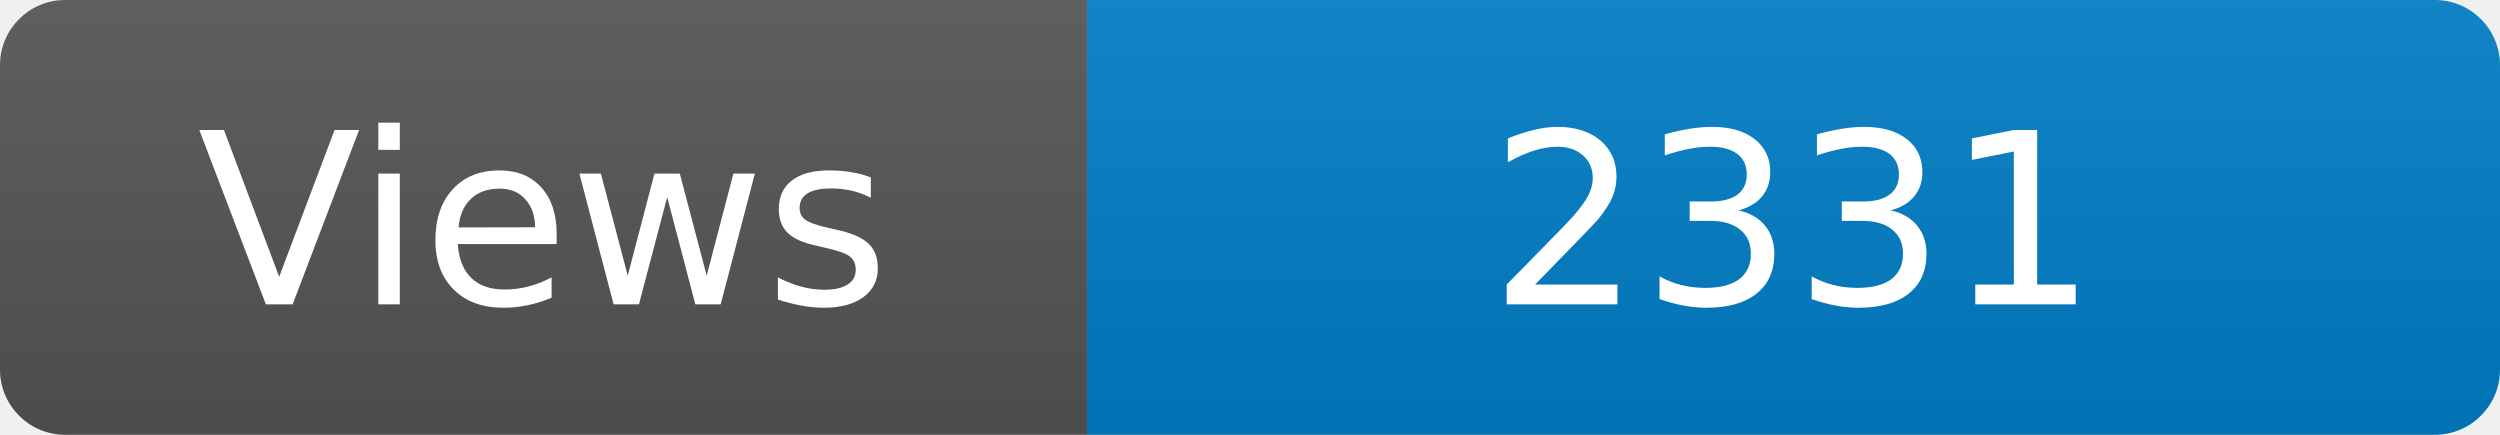
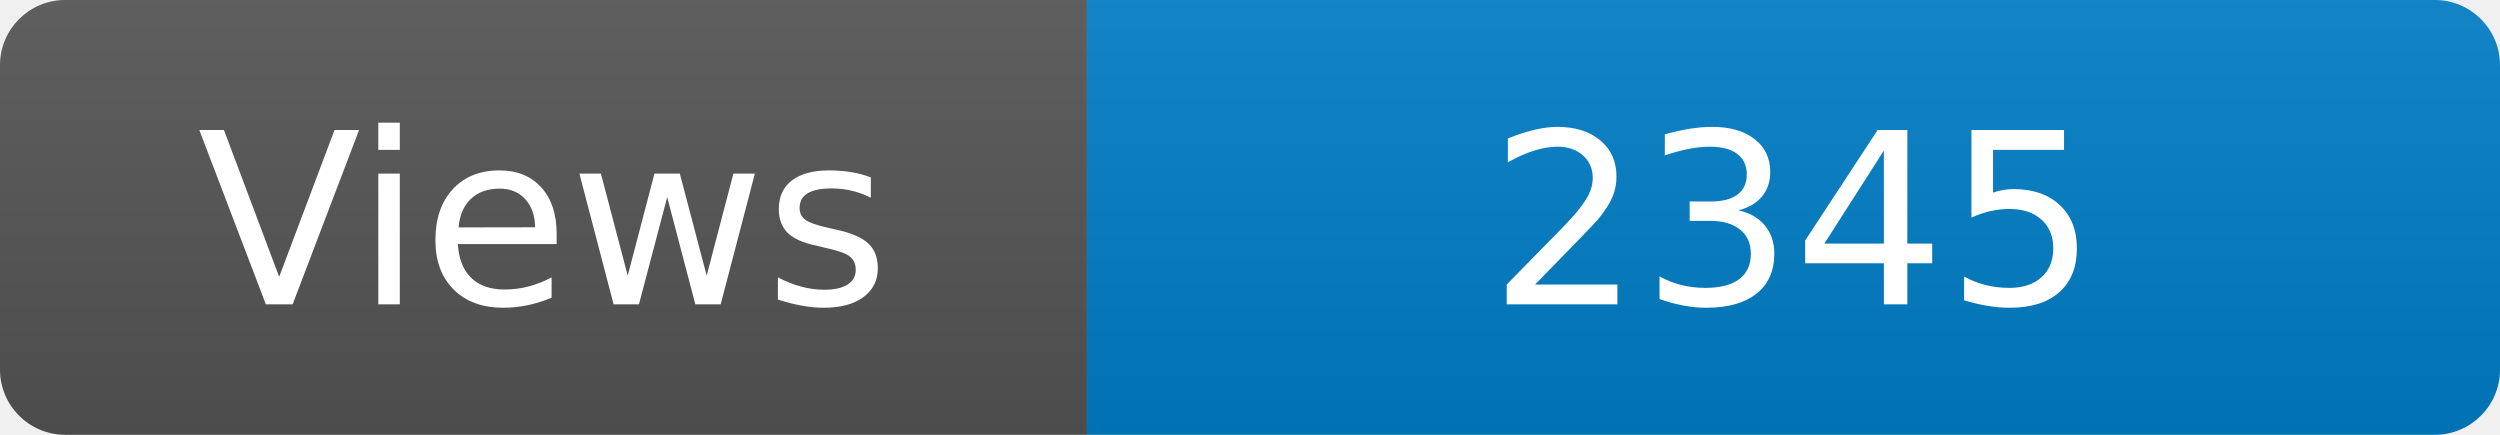
<svg xmlns="http://www.w3.org/2000/svg" width="115" height="20" role="img" aria-label="Maintained?: yes">
  <linearGradient id="s" x2="0" y2="100%">
    <stop offset="0" stop-color="#bbb" stop-opacity=".1" />
    <stop offset="1" stop-opacity=".1" />
  </linearGradient>
  <clipPath id="r">
    <rect width="115" height="20" rx="3" fill="#fff" />
  </clipPath>
  <g clip-path="url(#r)">
    <rect width="50" height="20" fill="#555" />
    <rect x="50" width="160" height="20" fill="#007ec6" />
    <rect width="115" height="20" fill="url(#s)" />
  </g>
  <g fill="#fff" text-anchor="middle" font-family="Verdana,Geneva,DejaVu Sans,sans-serif" font-size="110">
    <text x="250" y="140" transform="scale(.1)" fill="#fff">Views</text>
-     <text x="825" y="140" transform="scale(.1)" fill="#fff">2331</text>
+     <text x="825" y="140" transform="scale(.1)" fill="#fff">2345</text>
  </g>
</svg>
